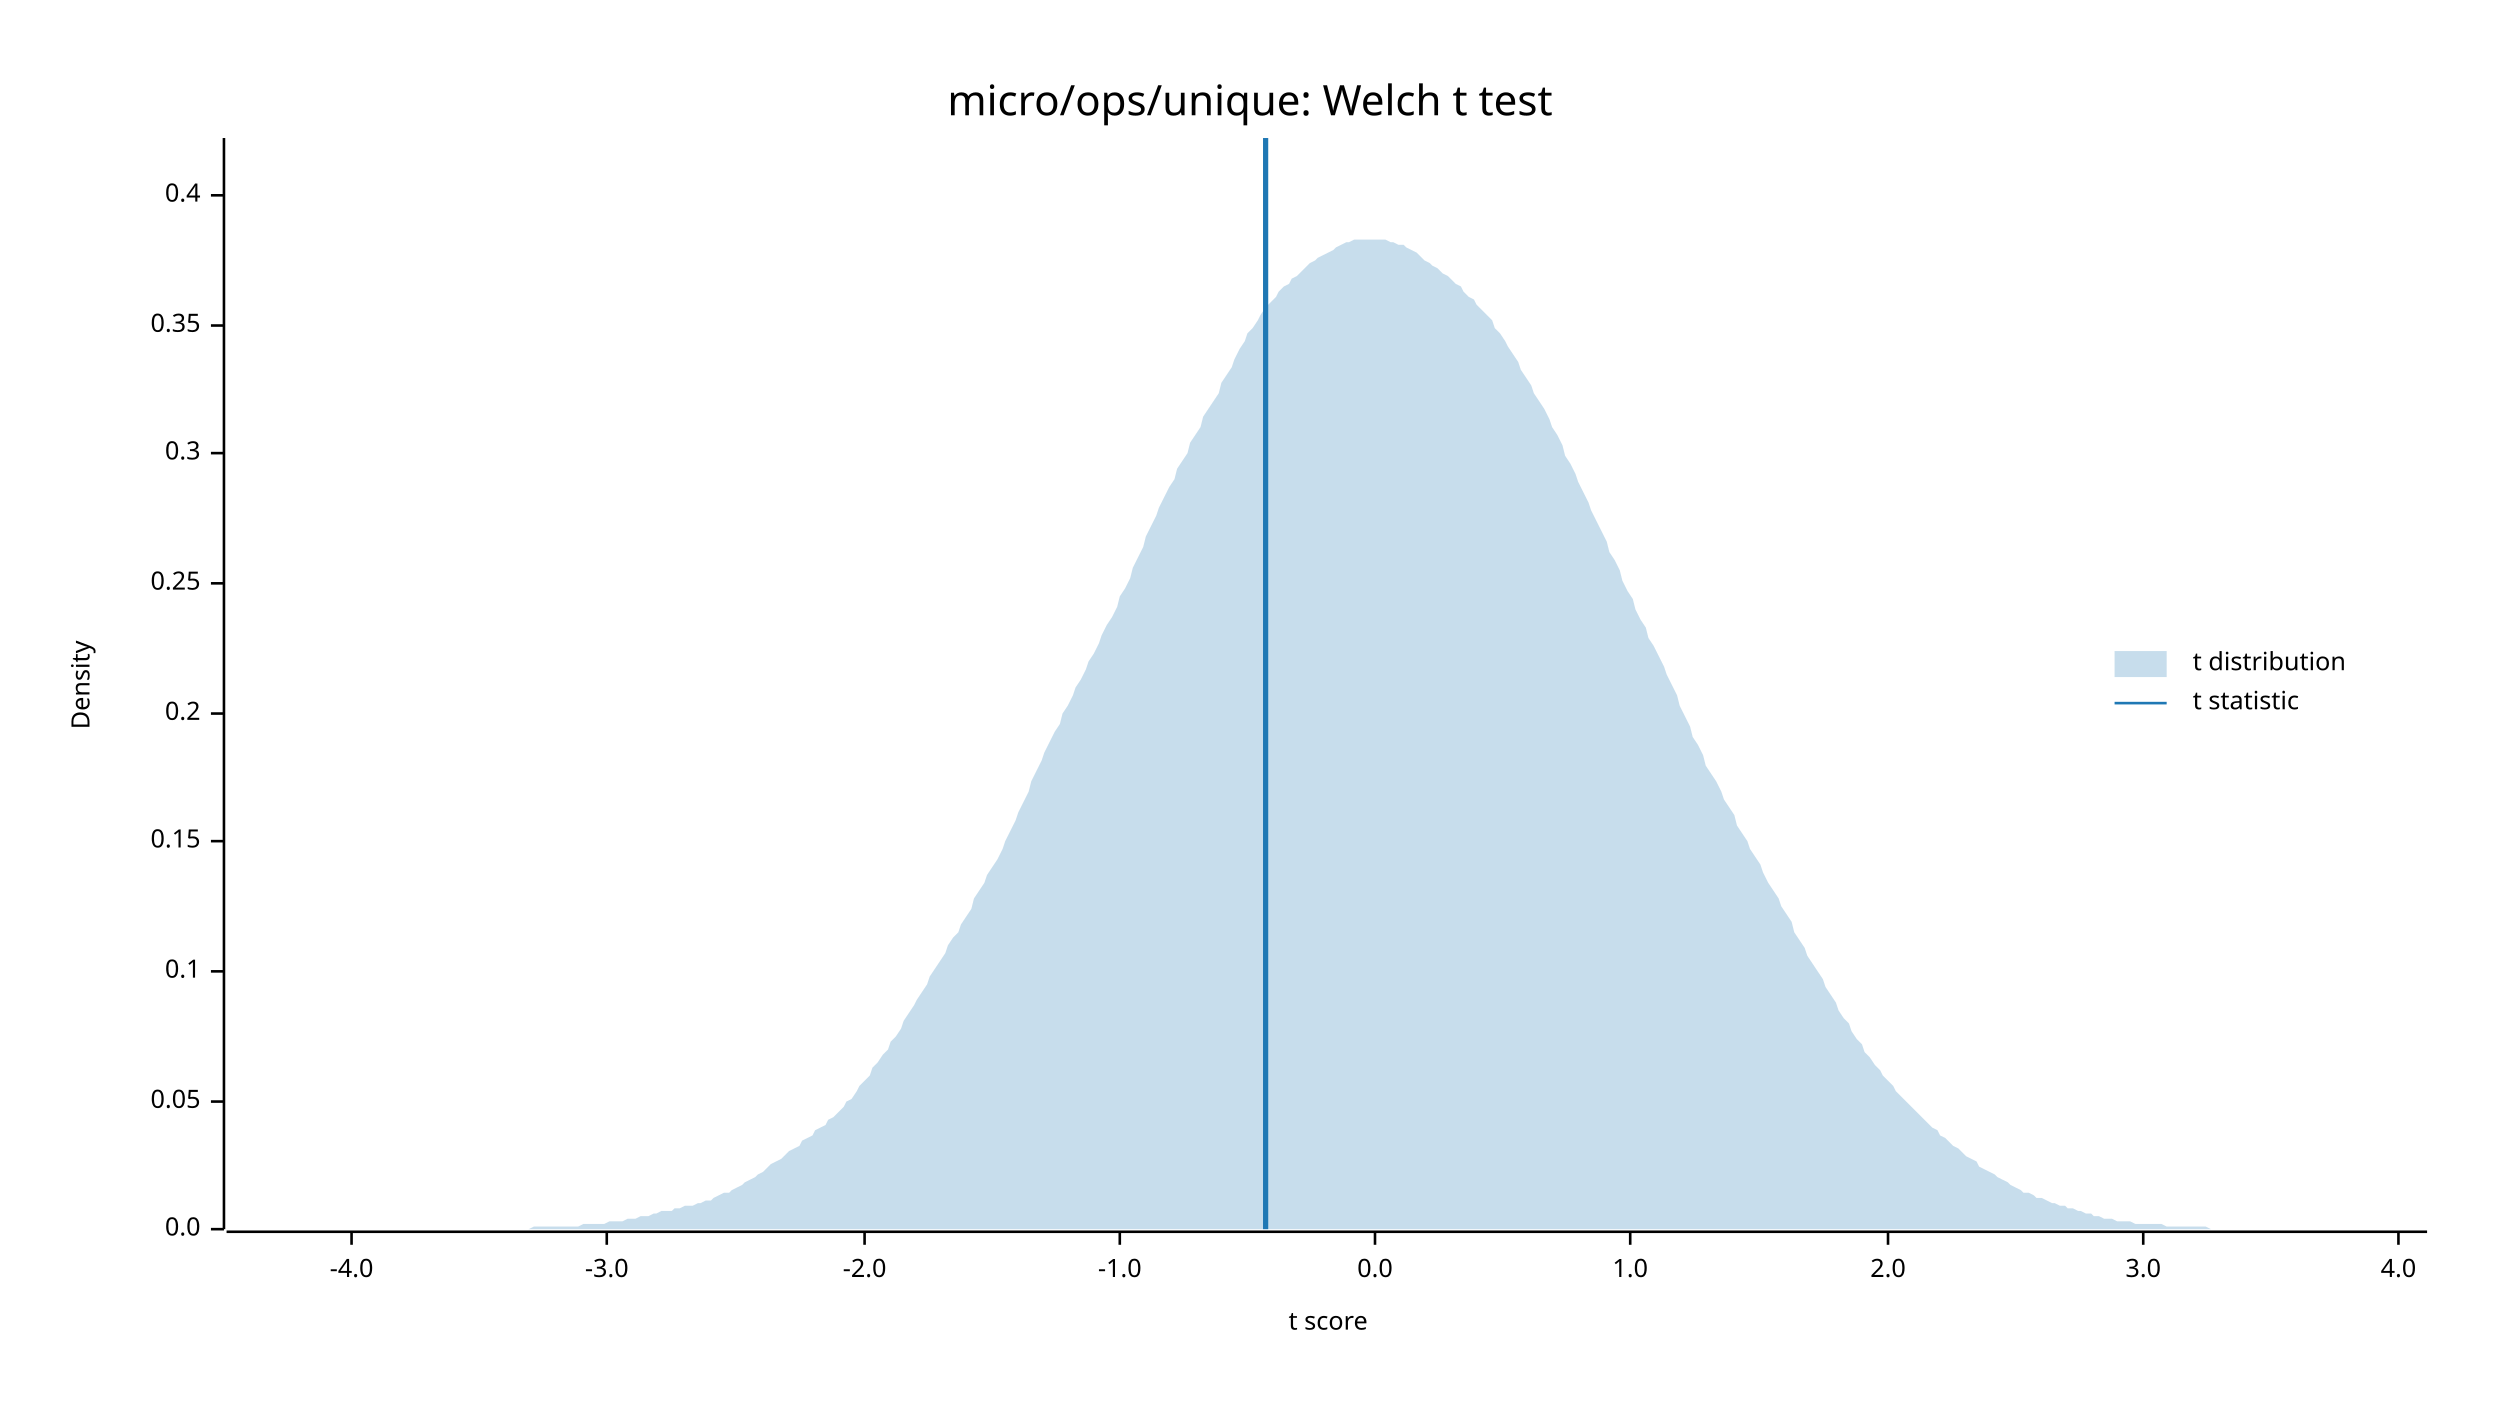
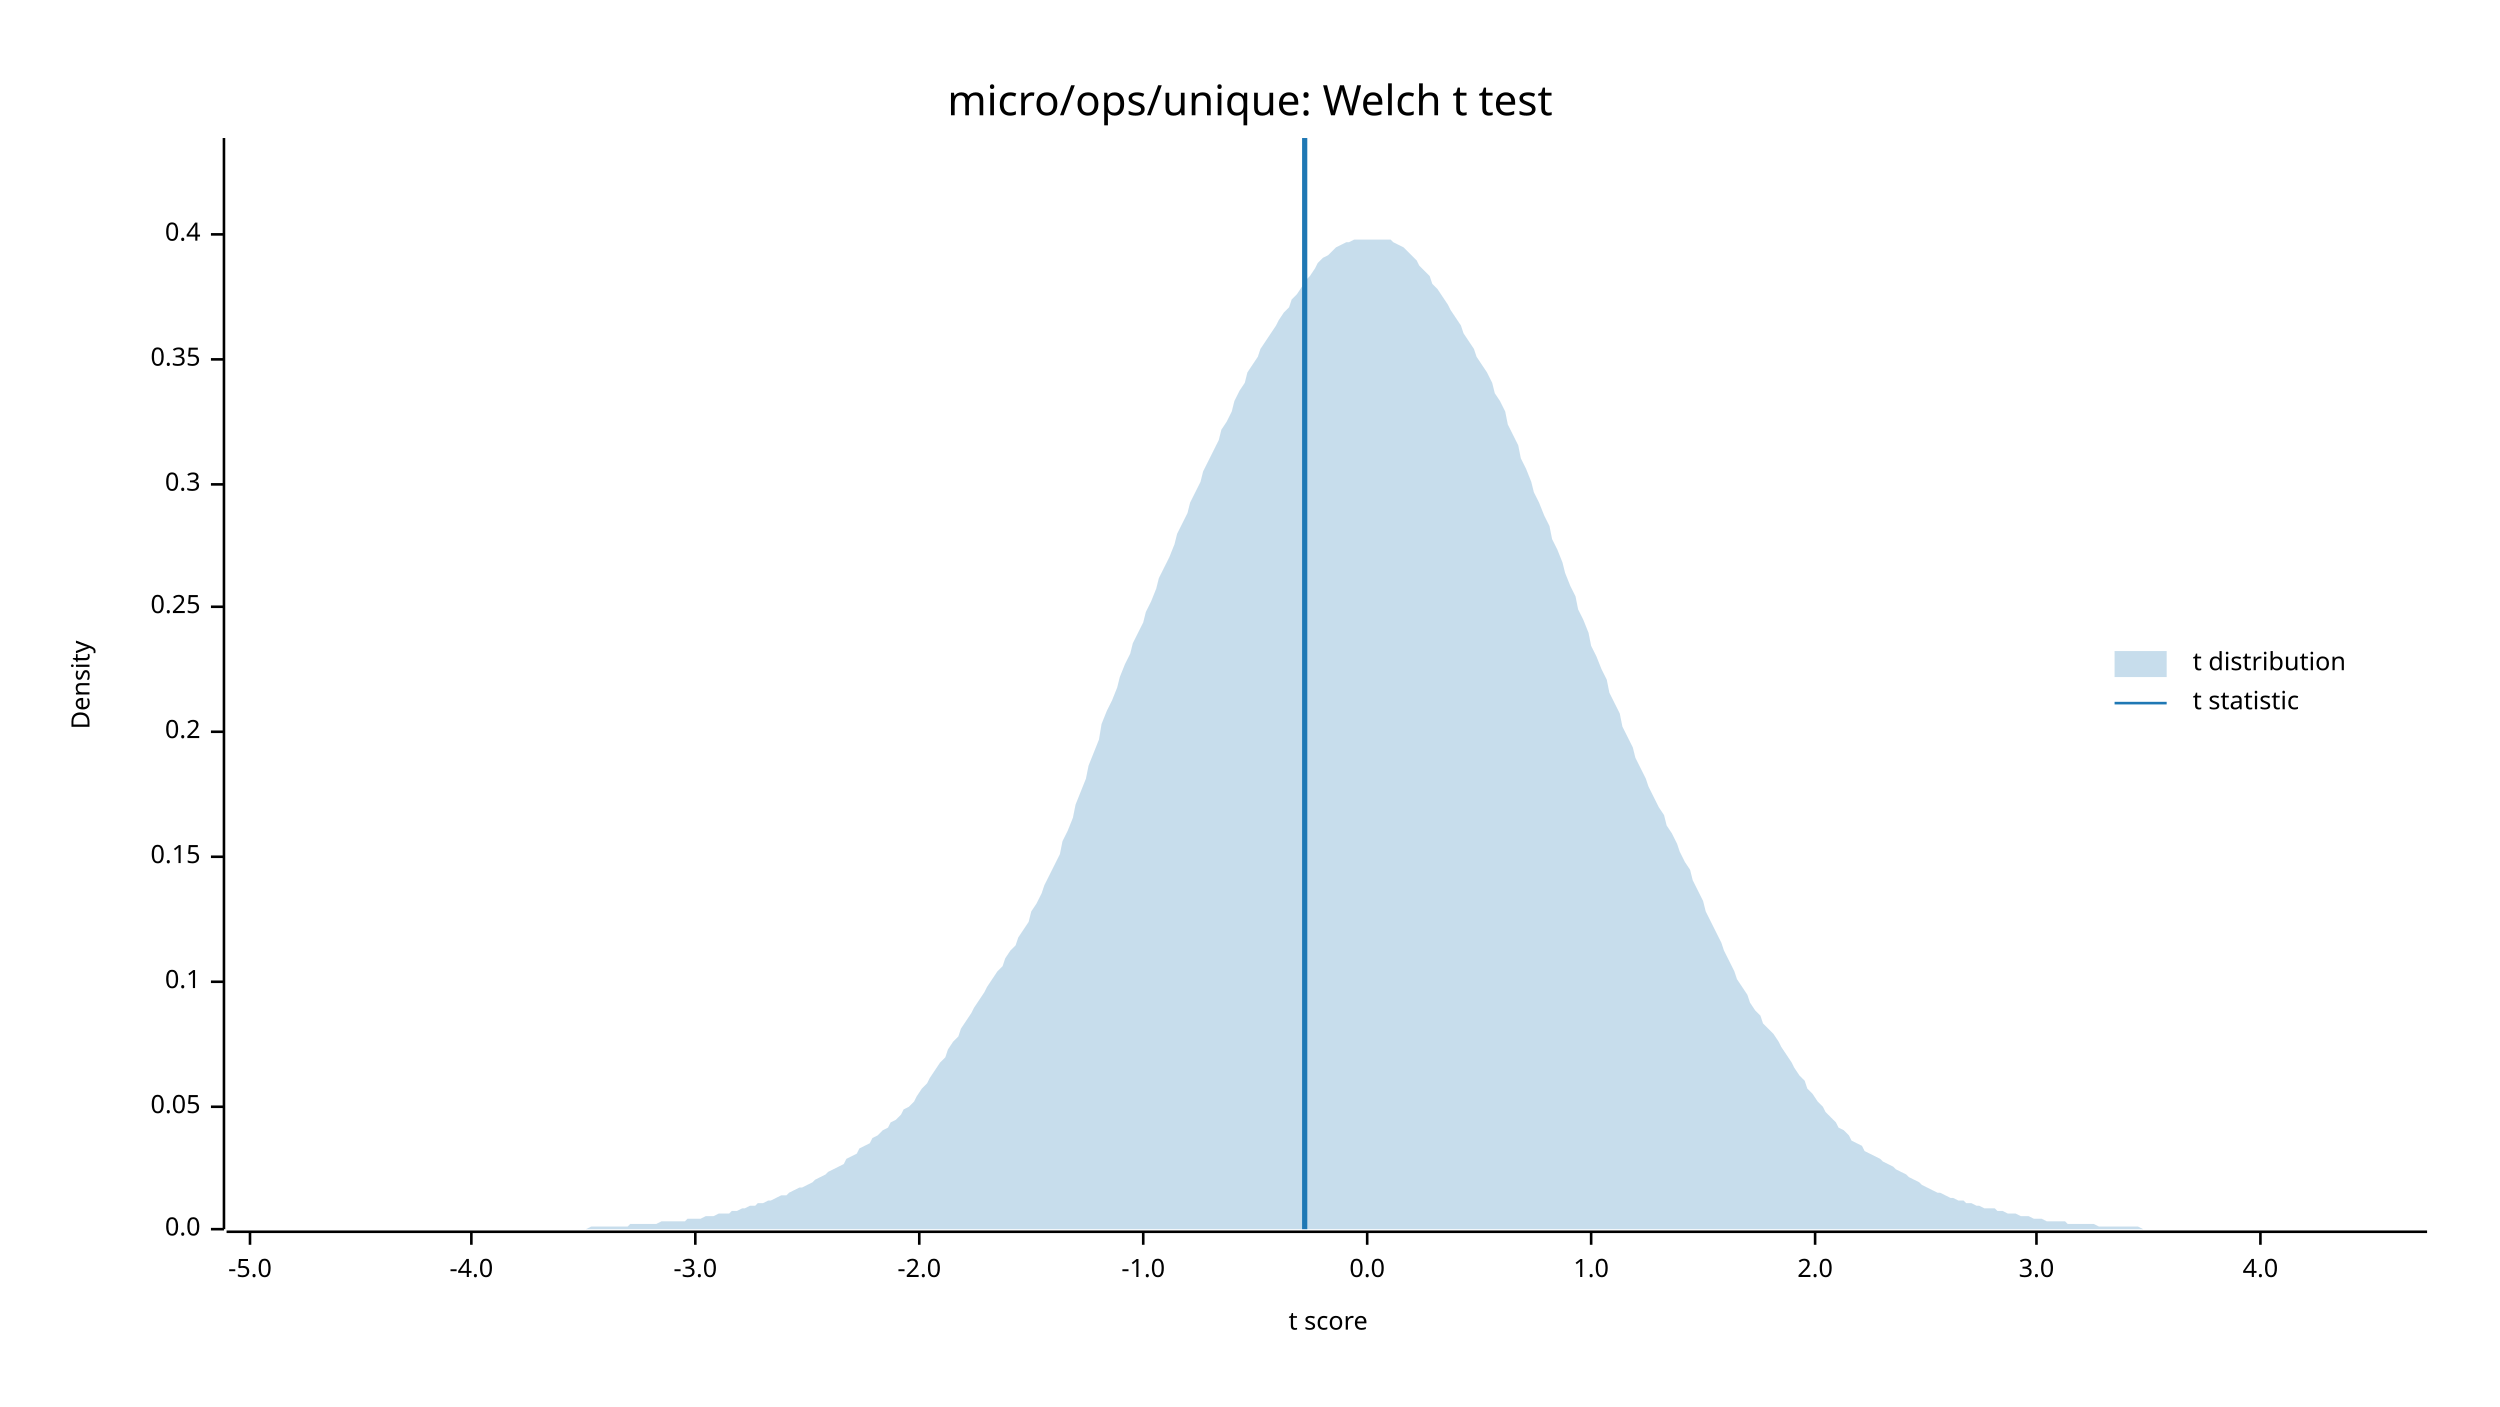
<svg xmlns="http://www.w3.org/2000/svg" width="960" height="540" viewBox="0 0 960 540">
  <text x="480" y="32" dy="0.76em" text-anchor="middle" font-family="sans-serif" font-size="16.129" opacity="1" fill="#000000">
micro/ops/unique: Welch t test
</text>
  <text x="27" y="263" dy="0.76em" text-anchor="middle" font-family="sans-serif" font-size="9.677" opacity="1" fill="#000000" transform="rotate(270, 27, 263)">
Density
</text>
  <text x="510" y="513" dy="-0.5ex" text-anchor="middle" font-family="sans-serif" font-size="9.677" opacity="1" fill="#000000">
t score
</text>
  <polyline fill="none" opacity="1" stroke="#000000" stroke-width="1" points="86,53 86,472 " />
  <text x="77" y="472" dy="0.5ex" text-anchor="end" font-family="sans-serif" font-size="9.677" opacity="1" fill="#000000">
0.0
</text>
  <polyline fill="none" opacity="1" stroke="#000000" stroke-width="1" points="81,472 86,472 " />
-   <text x="77" y="423" dy="0.5ex" text-anchor="end" font-family="sans-serif" font-size="9.677" opacity="1" fill="#000000">
+   <text x="77" y="425" dy="0.5ex" text-anchor="end" font-family="sans-serif" font-size="9.677" opacity="1" fill="#000000">
0.05
</text>
-   <polyline fill="none" opacity="1" stroke="#000000" stroke-width="1" points="81,423 86,423 " />
-   <text x="77" y="373" dy="0.5ex" text-anchor="end" font-family="sans-serif" font-size="9.677" opacity="1" fill="#000000">
+   <polyline fill="none" opacity="1" stroke="#000000" stroke-width="1" points="81,425 86,425 " />
+   <text x="77" y="377" dy="0.5ex" text-anchor="end" font-family="sans-serif" font-size="9.677" opacity="1" fill="#000000">
0.1
</text>
-   <polyline fill="none" opacity="1" stroke="#000000" stroke-width="1" points="81,373 86,373 " />
-   <text x="77" y="323" dy="0.5ex" text-anchor="end" font-family="sans-serif" font-size="9.677" opacity="1" fill="#000000">
+   <polyline fill="none" opacity="1" stroke="#000000" stroke-width="1" points="81,377 86,377 " />
+   <text x="77" y="329" dy="0.5ex" text-anchor="end" font-family="sans-serif" font-size="9.677" opacity="1" fill="#000000">
0.15
</text>
-   <polyline fill="none" opacity="1" stroke="#000000" stroke-width="1" points="81,323 86,323 " />
-   <text x="77" y="274" dy="0.5ex" text-anchor="end" font-family="sans-serif" font-size="9.677" opacity="1" fill="#000000">
+   <polyline fill="none" opacity="1" stroke="#000000" stroke-width="1" points="81,329 86,329 " />
+   <text x="77" y="281" dy="0.5ex" text-anchor="end" font-family="sans-serif" font-size="9.677" opacity="1" fill="#000000">
0.2
</text>
-   <polyline fill="none" opacity="1" stroke="#000000" stroke-width="1" points="81,274 86,274 " />
-   <text x="77" y="224" dy="0.5ex" text-anchor="end" font-family="sans-serif" font-size="9.677" opacity="1" fill="#000000">
+   <polyline fill="none" opacity="1" stroke="#000000" stroke-width="1" points="81,281 86,281 " />
+   <text x="77" y="233" dy="0.5ex" text-anchor="end" font-family="sans-serif" font-size="9.677" opacity="1" fill="#000000">
0.25
</text>
-   <polyline fill="none" opacity="1" stroke="#000000" stroke-width="1" points="81,224 86,224 " />
-   <text x="77" y="174" dy="0.5ex" text-anchor="end" font-family="sans-serif" font-size="9.677" opacity="1" fill="#000000">
+   <polyline fill="none" opacity="1" stroke="#000000" stroke-width="1" points="81,233 86,233 " />
+   <text x="77" y="186" dy="0.5ex" text-anchor="end" font-family="sans-serif" font-size="9.677" opacity="1" fill="#000000">
0.3
</text>
-   <polyline fill="none" opacity="1" stroke="#000000" stroke-width="1" points="81,174 86,174 " />
-   <text x="77" y="125" dy="0.5ex" text-anchor="end" font-family="sans-serif" font-size="9.677" opacity="1" fill="#000000">
+   <polyline fill="none" opacity="1" stroke="#000000" stroke-width="1" points="81,186 86,186 " />
+   <text x="77" y="138" dy="0.5ex" text-anchor="end" font-family="sans-serif" font-size="9.677" opacity="1" fill="#000000">
0.35
</text>
-   <polyline fill="none" opacity="1" stroke="#000000" stroke-width="1" points="81,125 86,125 " />
-   <text x="77" y="75" dy="0.5ex" text-anchor="end" font-family="sans-serif" font-size="9.677" opacity="1" fill="#000000">
+   <polyline fill="none" opacity="1" stroke="#000000" stroke-width="1" points="81,138 86,138 " />
+   <text x="77" y="90" dy="0.5ex" text-anchor="end" font-family="sans-serif" font-size="9.677" opacity="1" fill="#000000">
0.4
</text>
-   <polyline fill="none" opacity="1" stroke="#000000" stroke-width="1" points="81,75 86,75 " />
+   <polyline fill="none" opacity="1" stroke="#000000" stroke-width="1" points="81,90 86,90 " />
  <polyline fill="none" opacity="1" stroke="#000000" stroke-width="1" points="87,473 932,473 " />
-   <text x="135" y="483" dy="0.76em" text-anchor="middle" font-family="sans-serif" font-size="9.677" opacity="1" fill="#000000">
+   <text x="96" y="483" dy="0.76em" text-anchor="middle" font-family="sans-serif" font-size="9.677" opacity="1" fill="#000000">
+ -5.0
+ </text>
+   <polyline fill="none" opacity="1" stroke="#000000" stroke-width="1" points="96,473 96,478 " />
+   <text x="181" y="483" dy="0.76em" text-anchor="middle" font-family="sans-serif" font-size="9.677" opacity="1" fill="#000000">
-4.0
</text>
-   <polyline fill="none" opacity="1" stroke="#000000" stroke-width="1" points="135,473 135,478 " />
-   <text x="233" y="483" dy="0.76em" text-anchor="middle" font-family="sans-serif" font-size="9.677" opacity="1" fill="#000000">
+   <polyline fill="none" opacity="1" stroke="#000000" stroke-width="1" points="181,473 181,478 " />
+   <text x="267" y="483" dy="0.76em" text-anchor="middle" font-family="sans-serif" font-size="9.677" opacity="1" fill="#000000">
-3.0
</text>
-   <polyline fill="none" opacity="1" stroke="#000000" stroke-width="1" points="233,473 233,478 " />
-   <text x="332" y="483" dy="0.76em" text-anchor="middle" font-family="sans-serif" font-size="9.677" opacity="1" fill="#000000">
+   <polyline fill="none" opacity="1" stroke="#000000" stroke-width="1" points="267,473 267,478 " />
+   <text x="353" y="483" dy="0.76em" text-anchor="middle" font-family="sans-serif" font-size="9.677" opacity="1" fill="#000000">
-2.0
</text>
-   <polyline fill="none" opacity="1" stroke="#000000" stroke-width="1" points="332,473 332,478 " />
-   <text x="430" y="483" dy="0.76em" text-anchor="middle" font-family="sans-serif" font-size="9.677" opacity="1" fill="#000000">
+   <polyline fill="none" opacity="1" stroke="#000000" stroke-width="1" points="353,473 353,478 " />
+   <text x="439" y="483" dy="0.76em" text-anchor="middle" font-family="sans-serif" font-size="9.677" opacity="1" fill="#000000">
-1.0
</text>
-   <polyline fill="none" opacity="1" stroke="#000000" stroke-width="1" points="430,473 430,478 " />
-   <text x="528" y="483" dy="0.76em" text-anchor="middle" font-family="sans-serif" font-size="9.677" opacity="1" fill="#000000">
+   <polyline fill="none" opacity="1" stroke="#000000" stroke-width="1" points="439,473 439,478 " />
+   <text x="525" y="483" dy="0.76em" text-anchor="middle" font-family="sans-serif" font-size="9.677" opacity="1" fill="#000000">
0.0
</text>
-   <polyline fill="none" opacity="1" stroke="#000000" stroke-width="1" points="528,473 528,478 " />
-   <text x="626" y="483" dy="0.76em" text-anchor="middle" font-family="sans-serif" font-size="9.677" opacity="1" fill="#000000">
+   <polyline fill="none" opacity="1" stroke="#000000" stroke-width="1" points="525,473 525,478 " />
+   <text x="611" y="483" dy="0.76em" text-anchor="middle" font-family="sans-serif" font-size="9.677" opacity="1" fill="#000000">
1.0
</text>
-   <polyline fill="none" opacity="1" stroke="#000000" stroke-width="1" points="626,473 626,478 " />
-   <text x="725" y="483" dy="0.76em" text-anchor="middle" font-family="sans-serif" font-size="9.677" opacity="1" fill="#000000">
+   <polyline fill="none" opacity="1" stroke="#000000" stroke-width="1" points="611,473 611,478 " />
+   <text x="697" y="483" dy="0.76em" text-anchor="middle" font-family="sans-serif" font-size="9.677" opacity="1" fill="#000000">
2.0
</text>
-   <polyline fill="none" opacity="1" stroke="#000000" stroke-width="1" points="725,473 725,478 " />
-   <text x="823" y="483" dy="0.76em" text-anchor="middle" font-family="sans-serif" font-size="9.677" opacity="1" fill="#000000">
+   <polyline fill="none" opacity="1" stroke="#000000" stroke-width="1" points="697,473 697,478 " />
+   <text x="782" y="483" dy="0.76em" text-anchor="middle" font-family="sans-serif" font-size="9.677" opacity="1" fill="#000000">
3.0
</text>
-   <polyline fill="none" opacity="1" stroke="#000000" stroke-width="1" points="823,473 823,478 " />
-   <text x="921" y="483" dy="0.76em" text-anchor="middle" font-family="sans-serif" font-size="9.677" opacity="1" fill="#000000">
+   <polyline fill="none" opacity="1" stroke="#000000" stroke-width="1" points="782,473 782,478 " />
+   <text x="868" y="483" dy="0.76em" text-anchor="middle" font-family="sans-serif" font-size="9.677" opacity="1" fill="#000000">
4.0
</text>
-   <polyline fill="none" opacity="1" stroke="#000000" stroke-width="1" points="921,473 921,478 " />
-   <polygon opacity="0.25" fill="#1F78B4" points="87,472 88,472 90,472 92,472 93,472 95,472 97,472 98,472 100,472 102,472 103,472 105,472 107,472 109,472 110,472 112,472 114,472 115,472 117,472 119,472 120,472 122,472 124,472 125,472 127,472 129,472 131,472 132,472 134,472 136,472 137,472 139,472 141,472 142,472 144,472 146,472 147,472 149,472 151,472 153,472 154,472 156,472 158,472 159,472 161,472 163,472 164,472 166,472 168,472 169,472 171,472 173,472 175,472 176,472 178,472 180,472 181,472 183,472 185,472 186,472 188,472 190,472 191,472 193,472 195,472 197,472 198,472 200,472 202,472 203,472 205,471 207,471 208,471 210,471 212,471 214,471 215,471 217,471 219,471 220,471 222,471 224,470 225,470 227,470 229,470 230,470 232,470 234,469 236,469 237,469 239,469 241,468 242,468 244,468 246,467 247,467 249,467 251,466 252,466 254,465 256,465 258,465 259,464 261,464 263,463 264,463 266,463 268,462 269,462 271,461 273,461 274,460 276,459 278,458 280,458 281,457 283,456 285,455 286,454 288,453 290,452 291,451 293,450 295,448 296,447 298,446 300,445 302,443 303,442 305,441 307,440 308,438 310,437 312,436 313,434 315,433 317,432 318,430 320,429 322,427 324,425 325,423 327,422 329,419 330,417 332,415 334,413 335,410 337,408 339,405 341,403 342,400 344,398 346,395 347,392 349,389 351,386 352,384 354,381 356,378 357,375 359,372 361,369 363,366 364,363 366,360 368,358 369,355 371,352 373,349 374,345 376,342 378,339 379,336 381,333 383,330 385,326 386,323 388,319 390,315 391,312 393,308 395,304 396,300 398,296 400,292 401,289 403,285 405,281 407,278 408,274 410,271 412,267 413,264 415,261 417,257 418,254 420,251 422,247 423,244 425,240 427,237 429,233 430,229 432,226 434,222 435,218 437,214 439,210 440,206 442,202 444,198 445,195 447,191 449,187 451,184 452,180 454,177 456,174 457,170 459,167 461,164 462,160 464,157 466,154 468,151 469,147 471,144 473,141 474,138 476,134 478,131 479,128 481,126 483,123 484,121 486,118 488,116 490,114 491,112 493,110 495,109 496,107 498,106 500,104 501,103 503,101 505,100 506,99 508,98 510,97 512,96 513,95 515,94 517,93 518,93 520,92 522,92 523,92 525,92 527,92 528,92 530,92 532,92 534,93 535,93 537,94 539,94 540,95 542,96 544,97 545,98 547,100 549,101 550,102 552,103 554,105 556,106 557,107 559,109 561,110 562,112 564,114 566,115 567,117 569,119 571,121 573,123 574,126 576,128 578,131 579,133 581,136 583,139 584,142 586,145 588,148 589,151 591,154 593,157 595,161 596,164 598,167 600,171 601,175 603,178 605,182 606,185 608,189 610,193 611,196 613,200 615,204 617,208 618,212 620,215 622,219 623,223 625,227 627,230 628,234 630,238 632,241 633,245 635,248 637,252 639,256 640,259 642,263 644,267 645,271 647,275 649,279 650,283 652,286 654,290 655,294 657,297 659,300 661,304 662,307 664,310 666,313 667,317 669,320 671,323 672,326 674,329 676,332 677,335 679,339 681,342 683,345 684,348 686,351 688,354 689,358 691,361 693,364 694,367 696,370 698,373 700,376 701,379 703,382 705,385 706,388 708,391 710,393 711,396 713,399 715,401 716,404 718,406 720,409 722,411 723,413 725,415 727,417 728,419 730,421 732,423 733,424 735,426 737,428 738,429 740,431 742,433 744,434 745,436 747,437 749,439 750,440 752,441 754,443 755,444 757,445 759,446 760,448 762,449 764,450 766,451 767,452 769,453 771,454 772,455 774,456 776,457 777,458 779,458 781,459 782,460 784,460 786,461 788,462 789,462 791,463 793,463 794,464 796,464 798,465 799,465 801,466 803,466 804,467 806,467 808,468 810,468 811,468 813,469 815,469 816,469 818,469 820,470 821,470 823,470 825,470 827,470 828,470 830,470 832,471 833,471 835,471 837,471 838,471 840,471 842,471 843,471 845,471 847,471 849,472 850,472 852,472 854,472 855,472 857,472 859,472 860,472 862,472 864,472 865,472 867,472 869,472 871,472 872,472 874,472 876,472 877,472 879,472 881,472 882,472 884,472 886,472 887,472 889,472 891,472 893,472 894,472 896,472 898,472 899,472 901,472 903,472 904,472 906,472 908,472 909,472 911,472 913,472 915,472 916,472 918,472 920,472 921,472 923,472 925,472 926,472 928,472 930,472 932,472 932,472 87,472 " />
-   <polyline fill="none" opacity="1" stroke="#1F78B4" stroke-width="2" points="486,472 486,53 " />
+   <polyline fill="none" opacity="1" stroke="#000000" stroke-width="1" points="868,473 868,478 " />
+   <polygon opacity="0.25" fill="#1F78B4" points="87,472 88,472 90,472 92,472 93,472 95,472 97,472 98,472 100,472 102,472 103,472 105,472 107,472 109,472 110,472 112,472 114,472 115,472 117,472 119,472 120,472 122,472 124,472 125,472 127,472 129,472 131,472 132,472 134,472 136,472 137,472 139,472 141,472 142,472 144,472 146,472 147,472 149,472 151,472 153,472 154,472 156,472 158,472 159,472 161,472 163,472 164,472 166,472 168,472 169,472 171,472 173,472 175,472 176,472 178,472 180,472 181,472 183,472 185,472 186,472 188,472 190,472 191,472 193,472 195,472 197,472 198,472 200,472 202,472 203,472 205,472 207,472 208,472 210,472 212,472 214,472 215,472 217,472 219,472 220,472 222,472 224,472 225,472 227,471 229,471 230,471 232,471 234,471 236,471 237,471 239,471 241,471 242,470 244,470 246,470 247,470 249,470 251,470 252,470 254,469 256,469 258,469 259,469 261,469 263,469 264,468 266,468 268,468 269,468 271,467 273,467 274,467 276,466 278,466 280,466 281,465 283,465 285,464 286,464 288,463 290,463 291,462 293,462 295,461 296,461 298,460 300,459 302,459 303,458 305,457 307,456 308,456 310,455 312,454 313,453 315,452 317,451 318,450 320,449 322,448 324,447 325,445 327,444 329,443 330,441 332,440 334,439 335,437 337,436 339,434 341,433 342,431 344,430 346,428 347,426 349,425 351,423 352,421 354,418 356,416 357,414 359,411 361,408 363,406 364,403 366,400 368,398 369,395 371,392 373,389 374,387 376,384 378,381 379,379 381,376 383,373 385,371 386,368 388,365 390,363 391,360 393,357 395,354 396,350 398,347 400,343 401,340 403,336 405,332 407,328 408,323 410,319 412,314 413,309 415,304 417,299 418,294 420,289 422,284 423,278 425,273 427,269 429,264 430,260 432,255 434,251 435,247 437,243 439,239 440,235 442,231 444,226 445,222 447,218 449,214 451,209 452,205 454,201 456,197 457,193 459,189 461,185 462,181 464,177 466,173 468,169 469,165 471,162 473,158 474,154 476,150 478,147 479,143 481,140 483,137 484,134 486,131 488,128 490,125 491,123 493,120 495,118 496,115 498,113 500,110 501,108 503,106 505,103 506,101 508,99 510,98 512,96 513,95 515,94 517,93 518,93 520,92 522,92 523,92 525,92 527,92 528,92 530,92 532,92 534,92 535,93 537,94 539,95 540,96 542,98 544,100 545,102 547,104 549,106 550,109 552,111 554,114 556,117 557,119 559,122 561,125 562,128 564,131 566,134 567,137 569,140 571,143 573,147 574,151 576,154 578,158 579,163 581,167 583,171 584,176 586,180 588,185 589,189 591,193 593,198 595,202 596,207 598,211 600,216 601,220 603,225 605,229 606,234 608,238 610,243 611,248 613,252 615,257 617,261 618,266 620,270 622,274 623,279 625,283 627,287 628,291 630,295 632,299 633,302 635,306 637,310 639,313 640,317 642,320 644,324 645,327 647,331 649,334 650,338 652,342 654,346 655,350 657,354 659,358 661,362 662,365 664,369 666,373 667,376 669,379 671,382 672,385 674,388 676,390 677,393 679,395 681,397 683,400 684,402 686,405 688,408 689,410 691,413 693,415 694,418 696,420 698,423 700,425 701,427 703,429 705,431 706,433 708,434 710,436 711,438 713,439 715,440 716,442 718,443 720,444 722,445 723,446 725,447 727,448 728,449 730,450 732,451 733,452 735,453 737,454 738,455 740,456 742,457 744,458 745,458 747,459 749,460 750,460 752,461 754,461 755,462 757,462 759,463 760,463 762,464 764,464 766,464 767,465 769,465 771,466 772,466 774,466 776,467 777,467 779,467 781,468 782,468 784,468 786,469 788,469 789,469 791,469 793,469 794,470 796,470 798,470 799,470 801,470 803,470 804,470 806,471 808,471 810,471 811,471 813,471 815,471 816,471 818,471 820,471 821,471 823,472 825,472 827,472 828,472 830,472 832,472 833,472 835,472 837,472 838,472 840,472 842,472 843,472 845,472 847,472 849,472 850,472 852,472 854,472 855,472 857,472 859,472 860,472 862,472 864,472 865,472 867,472 869,472 871,472 872,472 874,472 876,472 877,472 879,472 881,472 882,472 884,472 886,472 887,472 889,472 891,472 893,472 894,472 896,472 898,472 899,472 901,472 903,472 904,472 906,472 908,472 909,472 911,472 913,472 915,472 916,472 918,472 920,472 921,472 923,472 925,472 926,472 928,472 930,472 932,472 932,472 87,472 " />
+   <polyline fill="none" opacity="1" stroke="#1F78B4" stroke-width="2" points="501,472 501,53 " />
  <text x="842" y="250" dy="0.76em" text-anchor="start" font-family="sans-serif" font-size="9.677" opacity="1" fill="#000000">
t distribution
</text>
  <text x="842" y="265" dy="0.76em" text-anchor="start" font-family="sans-serif" font-size="9.677" opacity="1" fill="#000000">
t statistic
</text>
  <rect x="812" y="250" width="20" height="10" opacity="0.25" fill="#1F78B4" stroke="none" />
  <polyline fill="none" opacity="1" stroke="#1F78B4" stroke-width="1" points="812,270 832,270 " />
</svg>
